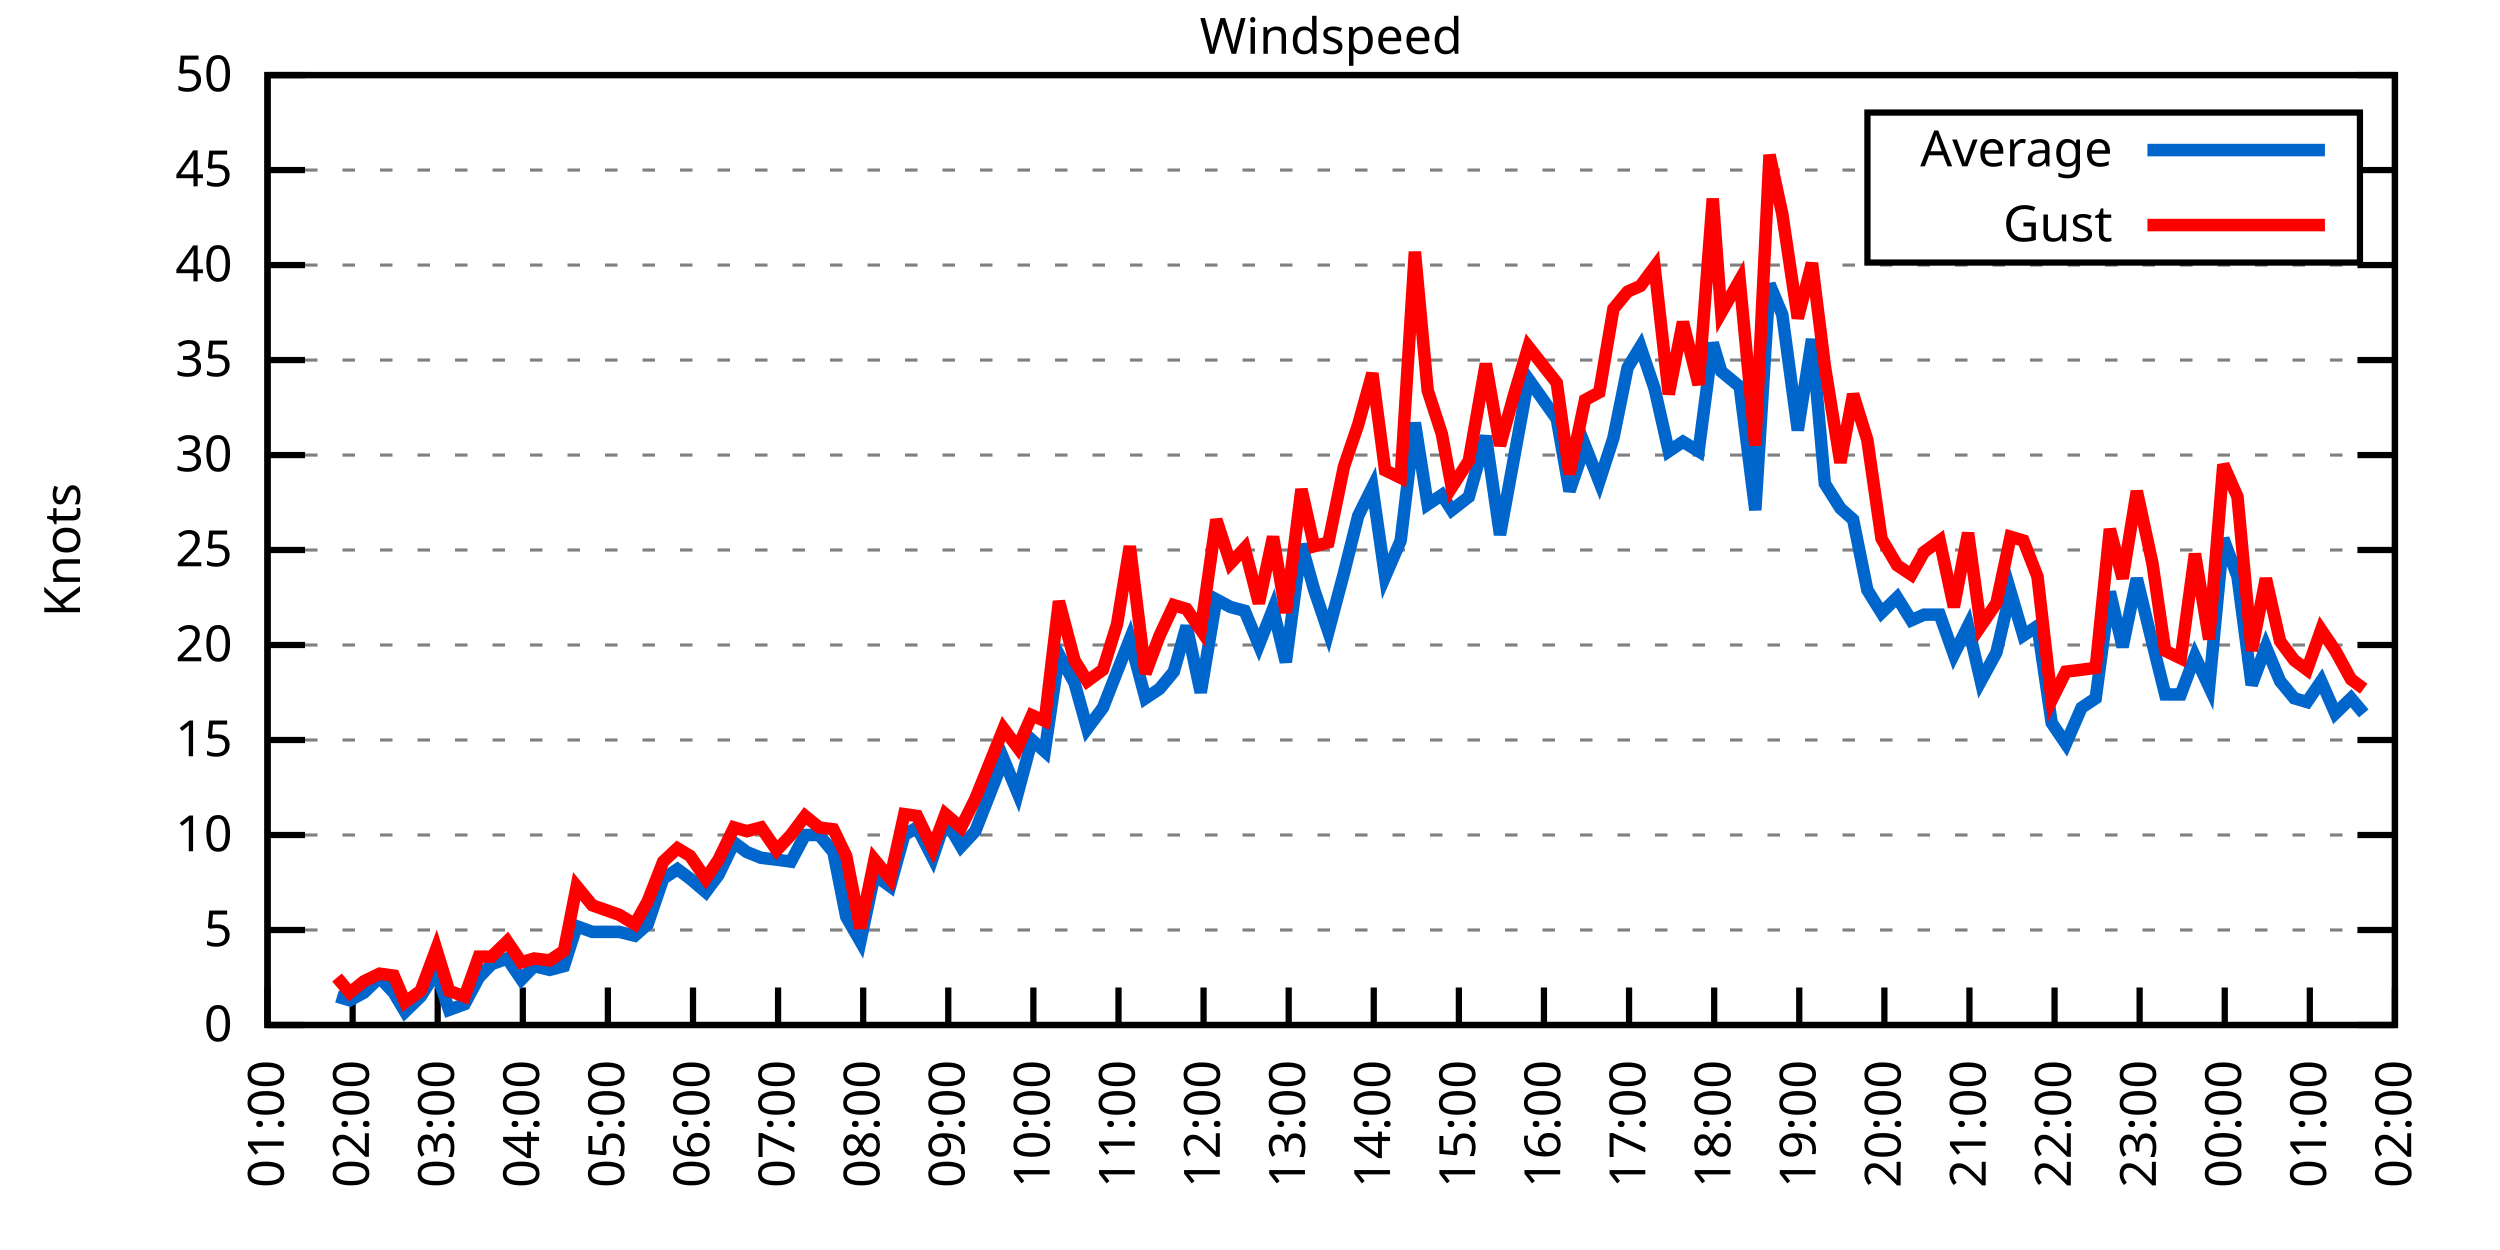
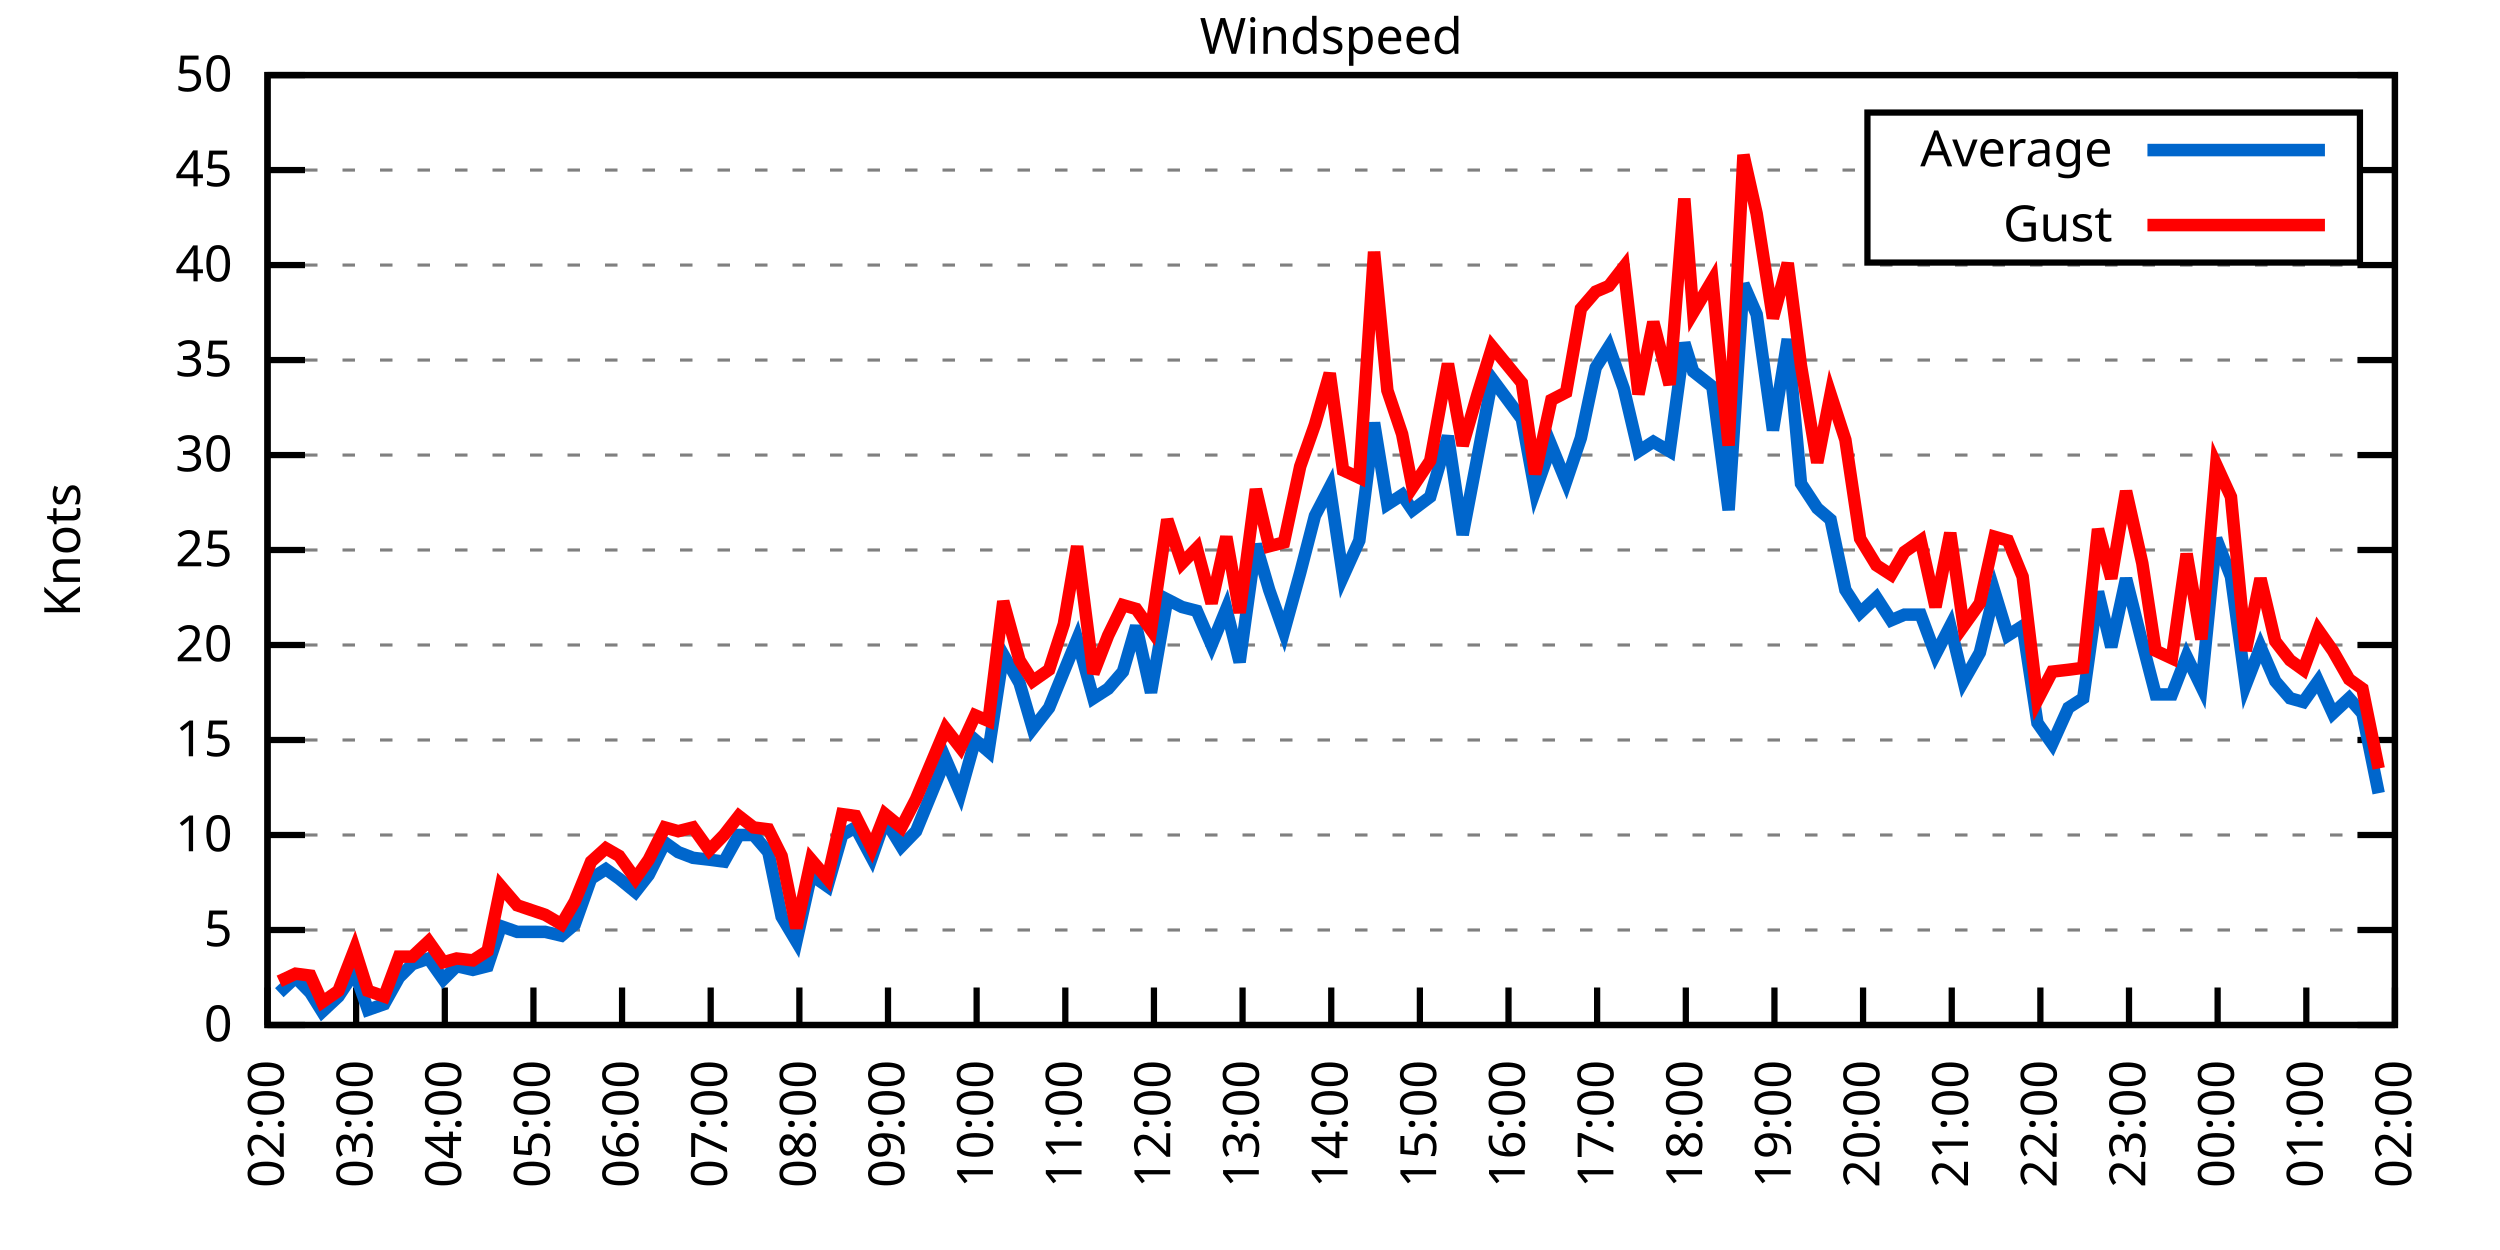
<svg xmlns="http://www.w3.org/2000/svg" xmlns:xlink="http://www.w3.org/1999/xlink" width="400" height="200" viewBox="0 0 400 200">
  <g id="gnuplot_canvas">
    <rect x="0" y="0" width="400" height="200" fill="none" />
    <defs>
      <circle id="gpDot" r="0.5" stroke-width="0.5" stroke="currentColor" />
      <path id="gpPt0" stroke-width="0.333" stroke="currentColor" d="M-1,0 h2 M0,-1 v2" />
      <path id="gpPt1" stroke-width="0.333" stroke="currentColor" d="M-1,-1 L1,1 M1,-1 L-1,1" />
      <path id="gpPt2" stroke-width="0.333" stroke="currentColor" d="M-1,0 L1,0 M0,-1 L0,1 M-1,-1 L1,1 M-1,1 L1,-1" />
      <rect id="gpPt3" stroke-width="0.333" stroke="currentColor" x="-1" y="-1" width="2" height="2" />
      <rect id="gpPt4" stroke-width="0.333" stroke="currentColor" fill="currentColor" x="-1" y="-1" width="2" height="2" />
      <circle id="gpPt5" stroke-width="0.333" stroke="currentColor" cx="0" cy="0" r="1" />
      <use xlink:href="#gpPt5" id="gpPt6" fill="currentColor" stroke="none" />
      <path id="gpPt7" stroke-width="0.333" stroke="currentColor" d="M0,-1.33 L-1.33,0.67 L1.33,0.67 z" />
      <use xlink:href="#gpPt7" id="gpPt8" fill="currentColor" stroke="none" />
      <use xlink:href="#gpPt7" id="gpPt9" stroke="currentColor" transform="rotate(180)" />
      <use xlink:href="#gpPt9" id="gpPt10" fill="currentColor" stroke="none" />
      <use xlink:href="#gpPt3" id="gpPt11" stroke="currentColor" transform="rotate(45)" />
      <use xlink:href="#gpPt11" id="gpPt12" fill="currentColor" stroke="none" />
      <path id="gpPt13" stroke-width="0.333" stroke="currentColor" d="M0,1.330 L1.265,0.411 L0.782,-1.067 L-0.782,-1.076 L-1.265,0.411 z" />
      <use xlink:href="#gpPt13" id="gpPt14" fill="currentColor" stroke="none" />
      <filter id="textbox" filterUnits="objectBoundingBox" x="0" y="0" height="1" width="1">
        <feFlood flood-color="white" flood-opacity="1" result="bgnd" />
        <feComposite in="SourceGraphic" in2="bgnd" operator="atop" />
      </filter>
      <filter id="greybox" filterUnits="objectBoundingBox" x="0" y="0" height="1" width="1">
        <feFlood flood-color="lightgrey" flood-opacity="1" result="grey" />
        <feComposite in="SourceGraphic" in2="grey" operator="atop" />
      </filter>
    </defs>
    <g fill="none" color="white" stroke="currentColor" stroke-width="1.00" stroke-linecap="butt" stroke-linejoin="miter">
</g>
    <g fill="none" color="black" stroke="currentColor" stroke-width="1.00" stroke-linecap="butt" stroke-linejoin="miter">
      <g stroke="none" shape-rendering="crispEdges">
        <polygon fill="rgb(255, 255, 255)" points="42.80,164.00 383.18,164.00 383.18,12.02 42.80,12.02 " />
      </g>
    </g>
    <g fill="none" color="black" stroke="currentColor" stroke-width="1.00" stroke-linecap="butt" stroke-linejoin="miter">
</g>
    <g fill="none" color="black" stroke="black" stroke-width="0.50" stroke-linecap="butt" stroke-linejoin="miter">
</g>
    <g fill="none" color="gray" stroke="currentColor" stroke-width="0.50" stroke-linecap="butt" stroke-linejoin="miter">
      <path stroke="gray" stroke-dasharray="2,4" class="gridline" d="M42.80,164.00 L383.19,164.00  " />
    </g>
    <g fill="none" color="gray" stroke="gray" stroke-width="1.00" stroke-linecap="butt" stroke-linejoin="miter">
</g>
    <g fill="none" color="black" stroke="currentColor" stroke-width="1.00" stroke-linecap="butt" stroke-linejoin="miter">
      <path stroke="black" d="M42.80,164.00 L48.80,164.00 M383.19,164.00 L377.19,164.00  " />
      <g transform="translate(37.20,166.60)" stroke="none" fill="black" font-family="Sans" font-size="8.00" text-anchor="end">
        <text>
          <tspan font-family="Sans"> 0</tspan>
        </text>
      </g>
    </g>
    <g fill="none" color="black" stroke="currentColor" stroke-width="1.00" stroke-linecap="butt" stroke-linejoin="miter">
</g>
    <g fill="none" color="black" stroke="black" stroke-width="0.50" stroke-linecap="butt" stroke-linejoin="miter">
</g>
    <g fill="none" color="gray" stroke="currentColor" stroke-width="0.50" stroke-linecap="butt" stroke-linejoin="miter">
      <path stroke="gray" stroke-dasharray="2,4" class="gridline" d="M42.80,148.80 L383.19,148.80  " />
    </g>
    <g fill="none" color="gray" stroke="gray" stroke-width="1.00" stroke-linecap="butt" stroke-linejoin="miter">
</g>
    <g fill="none" color="black" stroke="currentColor" stroke-width="1.00" stroke-linecap="butt" stroke-linejoin="miter">
      <path stroke="black" d="M42.80,148.80 L48.80,148.80 M383.19,148.80 L377.19,148.80  " />
      <g transform="translate(37.20,151.40)" stroke="none" fill="black" font-family="Sans" font-size="8.00" text-anchor="end">
        <text>
          <tspan font-family="Sans"> 5</tspan>
        </text>
      </g>
    </g>
    <g fill="none" color="black" stroke="currentColor" stroke-width="1.00" stroke-linecap="butt" stroke-linejoin="miter">
</g>
    <g fill="none" color="black" stroke="black" stroke-width="0.50" stroke-linecap="butt" stroke-linejoin="miter">
</g>
    <g fill="none" color="gray" stroke="currentColor" stroke-width="0.50" stroke-linecap="butt" stroke-linejoin="miter">
      <path stroke="gray" stroke-dasharray="2,4" class="gridline" d="M42.80,133.60 L383.19,133.60  " />
    </g>
    <g fill="none" color="gray" stroke="gray" stroke-width="1.00" stroke-linecap="butt" stroke-linejoin="miter">
</g>
    <g fill="none" color="black" stroke="currentColor" stroke-width="1.00" stroke-linecap="butt" stroke-linejoin="miter">
      <path stroke="black" d="M42.80,133.60 L48.80,133.60 M383.19,133.60 L377.19,133.60  " />
      <g transform="translate(37.20,136.20)" stroke="none" fill="black" font-family="Sans" font-size="8.00" text-anchor="end">
        <text>
          <tspan font-family="Sans"> 10</tspan>
        </text>
      </g>
    </g>
    <g fill="none" color="black" stroke="currentColor" stroke-width="1.00" stroke-linecap="butt" stroke-linejoin="miter">
</g>
    <g fill="none" color="black" stroke="black" stroke-width="0.50" stroke-linecap="butt" stroke-linejoin="miter">
</g>
    <g fill="none" color="gray" stroke="currentColor" stroke-width="0.50" stroke-linecap="butt" stroke-linejoin="miter">
      <path stroke="gray" stroke-dasharray="2,4" class="gridline" d="M42.80,118.40 L383.19,118.40  " />
    </g>
    <g fill="none" color="gray" stroke="gray" stroke-width="1.00" stroke-linecap="butt" stroke-linejoin="miter">
</g>
    <g fill="none" color="black" stroke="currentColor" stroke-width="1.00" stroke-linecap="butt" stroke-linejoin="miter">
      <path stroke="black" d="M42.80,118.40 L48.80,118.40 M383.19,118.40 L377.19,118.40  " />
      <g transform="translate(37.20,121.00)" stroke="none" fill="black" font-family="Sans" font-size="8.00" text-anchor="end">
        <text>
          <tspan font-family="Sans"> 15</tspan>
        </text>
      </g>
    </g>
    <g fill="none" color="black" stroke="currentColor" stroke-width="1.00" stroke-linecap="butt" stroke-linejoin="miter">
</g>
    <g fill="none" color="black" stroke="black" stroke-width="0.50" stroke-linecap="butt" stroke-linejoin="miter">
</g>
    <g fill="none" color="gray" stroke="currentColor" stroke-width="0.50" stroke-linecap="butt" stroke-linejoin="miter">
      <path stroke="gray" stroke-dasharray="2,4" class="gridline" d="M42.80,103.20 L383.19,103.20  " />
    </g>
    <g fill="none" color="gray" stroke="gray" stroke-width="1.00" stroke-linecap="butt" stroke-linejoin="miter">
</g>
    <g fill="none" color="black" stroke="currentColor" stroke-width="1.00" stroke-linecap="butt" stroke-linejoin="miter">
      <path stroke="black" d="M42.80,103.20 L48.80,103.20 M383.19,103.20 L377.19,103.20  " />
      <g transform="translate(37.20,105.80)" stroke="none" fill="black" font-family="Sans" font-size="8.00" text-anchor="end">
        <text>
          <tspan font-family="Sans"> 20</tspan>
        </text>
      </g>
    </g>
    <g fill="none" color="black" stroke="currentColor" stroke-width="1.00" stroke-linecap="butt" stroke-linejoin="miter">
</g>
    <g fill="none" color="black" stroke="black" stroke-width="0.50" stroke-linecap="butt" stroke-linejoin="miter">
</g>
    <g fill="none" color="gray" stroke="currentColor" stroke-width="0.50" stroke-linecap="butt" stroke-linejoin="miter">
      <path stroke="gray" stroke-dasharray="2,4" class="gridline" d="M42.80,88.00 L383.19,88.00  " />
    </g>
    <g fill="none" color="gray" stroke="gray" stroke-width="1.00" stroke-linecap="butt" stroke-linejoin="miter">
</g>
    <g fill="none" color="black" stroke="currentColor" stroke-width="1.00" stroke-linecap="butt" stroke-linejoin="miter">
      <path stroke="black" d="M42.80,88.00 L48.80,88.00 M383.19,88.00 L377.19,88.00  " />
      <g transform="translate(37.20,90.60)" stroke="none" fill="black" font-family="Sans" font-size="8.00" text-anchor="end">
        <text>
          <tspan font-family="Sans"> 25</tspan>
        </text>
      </g>
    </g>
    <g fill="none" color="black" stroke="currentColor" stroke-width="1.00" stroke-linecap="butt" stroke-linejoin="miter">
</g>
    <g fill="none" color="black" stroke="black" stroke-width="0.50" stroke-linecap="butt" stroke-linejoin="miter">
</g>
    <g fill="none" color="gray" stroke="currentColor" stroke-width="0.50" stroke-linecap="butt" stroke-linejoin="miter">
      <path stroke="gray" stroke-dasharray="2,4" class="gridline" d="M42.80,72.81 L383.19,72.81  " />
    </g>
    <g fill="none" color="gray" stroke="gray" stroke-width="1.00" stroke-linecap="butt" stroke-linejoin="miter">
</g>
    <g fill="none" color="black" stroke="currentColor" stroke-width="1.00" stroke-linecap="butt" stroke-linejoin="miter">
      <path stroke="black" d="M42.80,72.81 L48.80,72.81 M383.19,72.81 L377.19,72.81  " />
      <g transform="translate(37.20,75.41)" stroke="none" fill="black" font-family="Sans" font-size="8.00" text-anchor="end">
        <text>
          <tspan font-family="Sans"> 30</tspan>
        </text>
      </g>
    </g>
    <g fill="none" color="black" stroke="currentColor" stroke-width="1.00" stroke-linecap="butt" stroke-linejoin="miter">
</g>
    <g fill="none" color="black" stroke="black" stroke-width="0.50" stroke-linecap="butt" stroke-linejoin="miter">
</g>
    <g fill="none" color="gray" stroke="currentColor" stroke-width="0.50" stroke-linecap="butt" stroke-linejoin="miter">
      <path stroke="gray" stroke-dasharray="2,4" class="gridline" d="M42.80,57.61 L383.19,57.61  " />
    </g>
    <g fill="none" color="gray" stroke="gray" stroke-width="1.00" stroke-linecap="butt" stroke-linejoin="miter">
</g>
    <g fill="none" color="black" stroke="currentColor" stroke-width="1.00" stroke-linecap="butt" stroke-linejoin="miter">
      <path stroke="black" d="M42.80,57.61 L48.80,57.61 M383.19,57.61 L377.19,57.61  " />
      <g transform="translate(37.20,60.21)" stroke="none" fill="black" font-family="Sans" font-size="8.00" text-anchor="end">
        <text>
          <tspan font-family="Sans"> 35</tspan>
        </text>
      </g>
    </g>
    <g fill="none" color="black" stroke="currentColor" stroke-width="1.00" stroke-linecap="butt" stroke-linejoin="miter">
</g>
    <g fill="none" color="black" stroke="black" stroke-width="0.50" stroke-linecap="butt" stroke-linejoin="miter">
</g>
    <g fill="none" color="gray" stroke="currentColor" stroke-width="0.50" stroke-linecap="butt" stroke-linejoin="miter">
      <path stroke="gray" stroke-dasharray="2,4" class="gridline" d="M42.80,42.41 L383.19,42.41  " />
    </g>
    <g fill="none" color="gray" stroke="gray" stroke-width="1.00" stroke-linecap="butt" stroke-linejoin="miter">
</g>
    <g fill="none" color="black" stroke="currentColor" stroke-width="1.00" stroke-linecap="butt" stroke-linejoin="miter">
      <path stroke="black" d="M42.80,42.41 L48.80,42.41 M383.19,42.41 L377.19,42.41  " />
      <g transform="translate(37.20,45.01)" stroke="none" fill="black" font-family="Sans" font-size="8.00" text-anchor="end">
        <text>
          <tspan font-family="Sans"> 40</tspan>
        </text>
      </g>
    </g>
    <g fill="none" color="black" stroke="currentColor" stroke-width="1.00" stroke-linecap="butt" stroke-linejoin="miter">
</g>
    <g fill="none" color="black" stroke="black" stroke-width="0.50" stroke-linecap="butt" stroke-linejoin="miter">
</g>
    <g fill="none" color="gray" stroke="currentColor" stroke-width="0.50" stroke-linecap="butt" stroke-linejoin="miter">
      <path stroke="gray" stroke-dasharray="2,4" class="gridline" d="M42.80,27.21 L298.79,27.21 M377.59,27.21 L383.19,27.21  " />
    </g>
    <g fill="none" color="gray" stroke="gray" stroke-width="1.00" stroke-linecap="butt" stroke-linejoin="miter">
</g>
    <g fill="none" color="black" stroke="currentColor" stroke-width="1.00" stroke-linecap="butt" stroke-linejoin="miter">
      <path stroke="black" d="M42.80,27.21 L48.80,27.21 M383.19,27.21 L377.19,27.21  " />
      <g transform="translate(37.20,29.81)" stroke="none" fill="black" font-family="Sans" font-size="8.00" text-anchor="end">
        <text>
          <tspan font-family="Sans"> 45</tspan>
        </text>
      </g>
    </g>
    <g fill="none" color="black" stroke="currentColor" stroke-width="1.00" stroke-linecap="butt" stroke-linejoin="miter">
</g>
    <g fill="none" color="black" stroke="black" stroke-width="0.50" stroke-linecap="butt" stroke-linejoin="miter">
</g>
    <g fill="none" color="gray" stroke="currentColor" stroke-width="0.50" stroke-linecap="butt" stroke-linejoin="miter">
      <path stroke="gray" stroke-dasharray="2,4" class="gridline" d="M42.80,12.01 L383.19,12.01  " />
    </g>
    <g fill="none" color="gray" stroke="gray" stroke-width="1.00" stroke-linecap="butt" stroke-linejoin="miter">
</g>
    <g fill="none" color="black" stroke="currentColor" stroke-width="1.00" stroke-linecap="butt" stroke-linejoin="miter">
      <path stroke="black" d="M42.80,12.01 L48.80,12.01 M383.19,12.01 L377.19,12.01  " />
      <g transform="translate(37.20,14.61)" stroke="none" fill="black" font-family="Sans" font-size="8.00" text-anchor="end">
        <text>
          <tspan font-family="Sans"> 50</tspan>
        </text>
      </g>
    </g>
    <g fill="none" color="black" stroke="currentColor" stroke-width="1.00" stroke-linecap="butt" stroke-linejoin="miter">
      <path stroke="black" d="M42.80,164.00 L42.80,158.00  " />
      <g transform="translate(45.40,169.60) rotate(270.00)" stroke="none" fill="black" font-family="Sans" font-size="8.00" text-anchor="end">
        <text>
-           <tspan font-family="Sans">01:00</tspan>
-         </text>
-       </g>
-     </g>
-     <g fill="none" color="black" stroke="currentColor" stroke-width="1.00" stroke-linecap="butt" stroke-linejoin="miter">
-       <path stroke="black" d="M56.42,164.00 L56.42,158.00  " />
-       <g transform="translate(59.02,169.60) rotate(270.00)" stroke="none" fill="black" font-family="Sans" font-size="8.00" text-anchor="end">
-         <text>
          <tspan font-family="Sans">02:00</tspan>
        </text>
      </g>
    </g>
    <g fill="none" color="black" stroke="currentColor" stroke-width="1.00" stroke-linecap="butt" stroke-linejoin="miter">
-       <path stroke="black" d="M70.03,164.00 L70.03,158.00  " />
-       <g transform="translate(72.63,169.60) rotate(270.00)" stroke="none" fill="black" font-family="Sans" font-size="8.00" text-anchor="end">
+       <path stroke="black" d="M56.98,164.00 L56.98,158.00  " />
+       <g transform="translate(59.58,169.60) rotate(270.00)" stroke="none" fill="black" font-family="Sans" font-size="8.00" text-anchor="end">
        <text>
          <tspan font-family="Sans">03:00</tspan>
        </text>
      </g>
    </g>
    <g fill="none" color="black" stroke="currentColor" stroke-width="1.00" stroke-linecap="butt" stroke-linejoin="miter">
-       <path stroke="black" d="M83.65,164.00 L83.65,158.00  " />
-       <g transform="translate(86.25,169.60) rotate(270.00)" stroke="none" fill="black" font-family="Sans" font-size="8.00" text-anchor="end">
+       <path stroke="black" d="M71.17,164.00 L71.17,158.00  " />
+       <g transform="translate(73.77,169.60) rotate(270.00)" stroke="none" fill="black" font-family="Sans" font-size="8.00" text-anchor="end">
        <text>
          <tspan font-family="Sans">04:00</tspan>
        </text>
      </g>
    </g>
    <g fill="none" color="black" stroke="currentColor" stroke-width="1.00" stroke-linecap="butt" stroke-linejoin="miter">
-       <path stroke="black" d="M97.26,164.00 L97.26,158.00  " />
-       <g transform="translate(99.86,169.60) rotate(270.00)" stroke="none" fill="black" font-family="Sans" font-size="8.00" text-anchor="end">
+       <path stroke="black" d="M85.35,164.00 L85.35,158.00  " />
+       <g transform="translate(87.95,169.60) rotate(270.00)" stroke="none" fill="black" font-family="Sans" font-size="8.00" text-anchor="end">
        <text>
          <tspan font-family="Sans">05:00</tspan>
        </text>
      </g>
    </g>
    <g fill="none" color="black" stroke="currentColor" stroke-width="1.00" stroke-linecap="butt" stroke-linejoin="miter">
-       <path stroke="black" d="M110.88,164.00 L110.88,158.00  " />
-       <g transform="translate(113.48,169.60) rotate(270.00)" stroke="none" fill="black" font-family="Sans" font-size="8.00" text-anchor="end">
+       <path stroke="black" d="M99.53,164.00 L99.53,158.00  " />
+       <g transform="translate(102.13,169.60) rotate(270.00)" stroke="none" fill="black" font-family="Sans" font-size="8.00" text-anchor="end">
        <text>
          <tspan font-family="Sans">06:00</tspan>
        </text>
      </g>
    </g>
    <g fill="none" color="black" stroke="currentColor" stroke-width="1.00" stroke-linecap="butt" stroke-linejoin="miter">
-       <path stroke="black" d="M124.49,164.00 L124.49,158.00  " />
-       <g transform="translate(127.09,169.60) rotate(270.00)" stroke="none" fill="black" font-family="Sans" font-size="8.00" text-anchor="end">
+       <path stroke="black" d="M113.71,164.00 L113.71,158.00  " />
+       <g transform="translate(116.31,169.60) rotate(270.00)" stroke="none" fill="black" font-family="Sans" font-size="8.00" text-anchor="end">
        <text>
          <tspan font-family="Sans">07:00</tspan>
        </text>
      </g>
    </g>
    <g fill="none" color="black" stroke="currentColor" stroke-width="1.00" stroke-linecap="butt" stroke-linejoin="miter">
-       <path stroke="black" d="M138.11,164.00 L138.11,158.00  " />
-       <g transform="translate(140.71,169.60) rotate(270.00)" stroke="none" fill="black" font-family="Sans" font-size="8.00" text-anchor="end">
+       <path stroke="black" d="M127.90,164.00 L127.90,158.00  " />
+       <g transform="translate(130.50,169.60) rotate(270.00)" stroke="none" fill="black" font-family="Sans" font-size="8.00" text-anchor="end">
        <text>
          <tspan font-family="Sans">08:00</tspan>
        </text>
      </g>
    </g>
    <g fill="none" color="black" stroke="currentColor" stroke-width="1.00" stroke-linecap="butt" stroke-linejoin="miter">
-       <path stroke="black" d="M151.72,164.00 L151.72,158.00  " />
-       <g transform="translate(154.32,169.60) rotate(270.00)" stroke="none" fill="black" font-family="Sans" font-size="8.00" text-anchor="end">
+       <path stroke="black" d="M142.08,164.00 L142.08,158.00  " />
+       <g transform="translate(144.68,169.60) rotate(270.00)" stroke="none" fill="black" font-family="Sans" font-size="8.00" text-anchor="end">
        <text>
          <tspan font-family="Sans">09:00</tspan>
        </text>
      </g>
    </g>
    <g fill="none" color="black" stroke="currentColor" stroke-width="1.00" stroke-linecap="butt" stroke-linejoin="miter">
-       <path stroke="black" d="M165.34,164.00 L165.34,158.00  " />
-       <g transform="translate(167.94,169.60) rotate(270.00)" stroke="none" fill="black" font-family="Sans" font-size="8.00" text-anchor="end">
+       <path stroke="black" d="M156.26,164.00 L156.26,158.00  " />
+       <g transform="translate(158.86,169.60) rotate(270.00)" stroke="none" fill="black" font-family="Sans" font-size="8.00" text-anchor="end">
        <text>
          <tspan font-family="Sans">10:00</tspan>
        </text>
      </g>
    </g>
    <g fill="none" color="black" stroke="currentColor" stroke-width="1.00" stroke-linecap="butt" stroke-linejoin="miter">
-       <path stroke="black" d="M178.96,164.00 L178.96,158.00  " />
-       <g transform="translate(181.56,169.60) rotate(270.00)" stroke="none" fill="black" font-family="Sans" font-size="8.00" text-anchor="end">
+       <path stroke="black" d="M170.45,164.00 L170.45,158.00  " />
+       <g transform="translate(173.05,169.60) rotate(270.00)" stroke="none" fill="black" font-family="Sans" font-size="8.00" text-anchor="end">
        <text>
          <tspan font-family="Sans">11:00</tspan>
        </text>
      </g>
    </g>
    <g fill="none" color="black" stroke="currentColor" stroke-width="1.00" stroke-linecap="butt" stroke-linejoin="miter">
-       <path stroke="black" d="M192.57,164.00 L192.57,158.00  " />
-       <g transform="translate(195.17,169.60) rotate(270.00)" stroke="none" fill="black" font-family="Sans" font-size="8.00" text-anchor="end">
+       <path stroke="black" d="M184.63,164.00 L184.63,158.00  " />
+       <g transform="translate(187.23,169.60) rotate(270.00)" stroke="none" fill="black" font-family="Sans" font-size="8.00" text-anchor="end">
        <text>
          <tspan font-family="Sans">12:00</tspan>
        </text>
      </g>
    </g>
    <g fill="none" color="black" stroke="currentColor" stroke-width="1.00" stroke-linecap="butt" stroke-linejoin="miter">
-       <path stroke="black" d="M206.19,164.00 L206.19,158.00  " />
-       <g transform="translate(208.79,169.60) rotate(270.00)" stroke="none" fill="black" font-family="Sans" font-size="8.00" text-anchor="end">
+       <path stroke="black" d="M198.81,164.00 L198.81,158.00  " />
+       <g transform="translate(201.41,169.60) rotate(270.00)" stroke="none" fill="black" font-family="Sans" font-size="8.00" text-anchor="end">
        <text>
          <tspan font-family="Sans">13:00</tspan>
        </text>
      </g>
    </g>
    <g fill="none" color="black" stroke="currentColor" stroke-width="1.00" stroke-linecap="butt" stroke-linejoin="miter">
-       <path stroke="black" d="M219.80,164.00 L219.80,158.00  " />
-       <g transform="translate(222.40,169.60) rotate(270.00)" stroke="none" fill="black" font-family="Sans" font-size="8.00" text-anchor="end">
+       <path stroke="black" d="M213.00,164.00 L213.00,158.00  " />
+       <g transform="translate(215.60,169.60) rotate(270.00)" stroke="none" fill="black" font-family="Sans" font-size="8.00" text-anchor="end">
        <text>
          <tspan font-family="Sans">14:00</tspan>
        </text>
      </g>
    </g>
    <g fill="none" color="black" stroke="currentColor" stroke-width="1.00" stroke-linecap="butt" stroke-linejoin="miter">
-       <path stroke="black" d="M233.42,164.00 L233.42,158.00  " />
-       <g transform="translate(236.02,169.60) rotate(270.00)" stroke="none" fill="black" font-family="Sans" font-size="8.00" text-anchor="end">
+       <path stroke="black" d="M227.18,164.00 L227.18,158.00  " />
+       <g transform="translate(229.78,169.60) rotate(270.00)" stroke="none" fill="black" font-family="Sans" font-size="8.00" text-anchor="end">
        <text>
          <tspan font-family="Sans">15:00</tspan>
        </text>
      </g>
    </g>
    <g fill="none" color="black" stroke="currentColor" stroke-width="1.00" stroke-linecap="butt" stroke-linejoin="miter">
-       <path stroke="black" d="M247.03,164.00 L247.03,158.00  " />
-       <g transform="translate(249.63,169.60) rotate(270.00)" stroke="none" fill="black" font-family="Sans" font-size="8.00" text-anchor="end">
+       <path stroke="black" d="M241.36,164.00 L241.36,158.00  " />
+       <g transform="translate(243.96,169.60) rotate(270.00)" stroke="none" fill="black" font-family="Sans" font-size="8.00" text-anchor="end">
        <text>
          <tspan font-family="Sans">16:00</tspan>
        </text>
      </g>
    </g>
    <g fill="none" color="black" stroke="currentColor" stroke-width="1.00" stroke-linecap="butt" stroke-linejoin="miter">
-       <path stroke="black" d="M260.65,164.00 L260.65,158.00  " />
-       <g transform="translate(263.25,169.60) rotate(270.00)" stroke="none" fill="black" font-family="Sans" font-size="8.00" text-anchor="end">
+       <path stroke="black" d="M255.54,164.00 L255.54,158.00  " />
+       <g transform="translate(258.14,169.60) rotate(270.00)" stroke="none" fill="black" font-family="Sans" font-size="8.00" text-anchor="end">
        <text>
          <tspan font-family="Sans">17:00</tspan>
        </text>
      </g>
    </g>
    <g fill="none" color="black" stroke="currentColor" stroke-width="1.00" stroke-linecap="butt" stroke-linejoin="miter">
-       <path stroke="black" d="M274.27,164.00 L274.27,158.00  " />
-       <g transform="translate(276.87,169.60) rotate(270.00)" stroke="none" fill="black" font-family="Sans" font-size="8.00" text-anchor="end">
+       <path stroke="black" d="M269.73,164.00 L269.73,158.00  " />
+       <g transform="translate(272.33,169.60) rotate(270.00)" stroke="none" fill="black" font-family="Sans" font-size="8.00" text-anchor="end">
        <text>
          <tspan font-family="Sans">18:00</tspan>
        </text>
      </g>
    </g>
    <g fill="none" color="black" stroke="currentColor" stroke-width="1.00" stroke-linecap="butt" stroke-linejoin="miter">
-       <path stroke="black" d="M287.88,164.00 L287.88,158.00  " />
-       <g transform="translate(290.48,169.60) rotate(270.00)" stroke="none" fill="black" font-family="Sans" font-size="8.00" text-anchor="end">
+       <path stroke="black" d="M283.91,164.00 L283.91,158.00  " />
+       <g transform="translate(286.51,169.60) rotate(270.00)" stroke="none" fill="black" font-family="Sans" font-size="8.00" text-anchor="end">
        <text>
          <tspan font-family="Sans">19:00</tspan>
        </text>
      </g>
    </g>
    <g fill="none" color="black" stroke="currentColor" stroke-width="1.00" stroke-linecap="butt" stroke-linejoin="miter">
-       <path stroke="black" d="M301.50,164.00 L301.50,158.00  " />
-       <g transform="translate(304.10,169.60) rotate(270.00)" stroke="none" fill="black" font-family="Sans" font-size="8.00" text-anchor="end">
+       <path stroke="black" d="M298.09,164.00 L298.09,158.00  " />
+       <g transform="translate(300.69,169.60) rotate(270.00)" stroke="none" fill="black" font-family="Sans" font-size="8.00" text-anchor="end">
        <text>
          <tspan font-family="Sans">20:00</tspan>
        </text>
      </g>
    </g>
    <g fill="none" color="black" stroke="currentColor" stroke-width="1.00" stroke-linecap="butt" stroke-linejoin="miter">
-       <path stroke="black" d="M315.11,164.00 L315.11,158.00  " />
-       <g transform="translate(317.71,169.60) rotate(270.00)" stroke="none" fill="black" font-family="Sans" font-size="8.00" text-anchor="end">
+       <path stroke="black" d="M312.28,164.00 L312.28,158.00  " />
+       <g transform="translate(314.88,169.60) rotate(270.00)" stroke="none" fill="black" font-family="Sans" font-size="8.00" text-anchor="end">
        <text>
          <tspan font-family="Sans">21:00</tspan>
        </text>
      </g>
    </g>
    <g fill="none" color="black" stroke="currentColor" stroke-width="1.00" stroke-linecap="butt" stroke-linejoin="miter">
-       <path stroke="black" d="M328.73,164.00 L328.73,158.00  " />
-       <g transform="translate(331.33,169.60) rotate(270.00)" stroke="none" fill="black" font-family="Sans" font-size="8.00" text-anchor="end">
+       <path stroke="black" d="M326.46,164.00 L326.46,158.00  " />
+       <g transform="translate(329.06,169.60) rotate(270.00)" stroke="none" fill="black" font-family="Sans" font-size="8.00" text-anchor="end">
        <text>
          <tspan font-family="Sans">22:00</tspan>
        </text>
      </g>
    </g>
    <g fill="none" color="black" stroke="currentColor" stroke-width="1.00" stroke-linecap="butt" stroke-linejoin="miter">
-       <path stroke="black" d="M342.34,164.00 L342.34,158.00  " />
-       <g transform="translate(344.94,169.60) rotate(270.00)" stroke="none" fill="black" font-family="Sans" font-size="8.00" text-anchor="end">
+       <path stroke="black" d="M340.64,164.00 L340.64,158.00  " />
+       <g transform="translate(343.24,169.60) rotate(270.00)" stroke="none" fill="black" font-family="Sans" font-size="8.00" text-anchor="end">
        <text>
          <tspan font-family="Sans">23:00</tspan>
        </text>
      </g>
    </g>
    <g fill="none" color="black" stroke="currentColor" stroke-width="1.00" stroke-linecap="butt" stroke-linejoin="miter">
-       <path stroke="black" d="M355.96,164.00 L355.96,158.00  " />
-       <g transform="translate(358.56,169.60) rotate(270.00)" stroke="none" fill="black" font-family="Sans" font-size="8.00" text-anchor="end">
+       <path stroke="black" d="M354.82,164.00 L354.82,158.00  " />
+       <g transform="translate(357.42,169.60) rotate(270.00)" stroke="none" fill="black" font-family="Sans" font-size="8.00" text-anchor="end">
        <text>
          <tspan font-family="Sans">00:00</tspan>
        </text>
      </g>
    </g>
    <g fill="none" color="black" stroke="currentColor" stroke-width="1.00" stroke-linecap="butt" stroke-linejoin="miter">
-       <path stroke="black" d="M369.57,164.00 L369.57,158.00  " />
-       <g transform="translate(372.17,169.60) rotate(270.00)" stroke="none" fill="black" font-family="Sans" font-size="8.00" text-anchor="end">
+       <path stroke="black" d="M369.01,164.00 L369.01,158.00  " />
+       <g transform="translate(371.61,169.60) rotate(270.00)" stroke="none" fill="black" font-family="Sans" font-size="8.00" text-anchor="end">
        <text>
          <tspan font-family="Sans">01:00</tspan>
        </text>
      </g>
    </g>
    <g fill="none" color="black" stroke="currentColor" stroke-width="1.00" stroke-linecap="butt" stroke-linejoin="miter">
      <path stroke="black" d="M383.19,164.00 L383.19,158.00  " />
      <g transform="translate(385.79,169.60) rotate(270.00)" stroke="none" fill="black" font-family="Sans" font-size="8.00" text-anchor="end">
        <text>
          <tspan font-family="Sans">02:00</tspan>
        </text>
      </g>
    </g>
    <g fill="none" color="black" stroke="currentColor" stroke-width="1.00" stroke-linecap="butt" stroke-linejoin="miter">
</g>
    <g fill="none" color="black" stroke="currentColor" stroke-width="1.00" stroke-linecap="butt" stroke-linejoin="miter">
      <path stroke="black" d="M42.80,12.01 L42.80,164.00 L383.19,164.00 L383.19,12.01 L42.80,12.01 Z  " />
    </g>
    <g fill="none" color="black" stroke="currentColor" stroke-width="1.00" stroke-linecap="butt" stroke-linejoin="miter">
</g>
    <g fill="none" color="black" stroke="currentColor" stroke-width="1.00" stroke-linecap="butt" stroke-linejoin="miter">
      <path stroke="black" d="M298.79,42.01 L298.79,18.01 L377.59,18.01 L377.59,42.01 L298.79,42.01 Z  " />
    </g>
    <g id="Windspeed_plot_1">
      <g fill="none" color="white" stroke="black" stroke-width="2.00" stroke-linecap="butt" stroke-linejoin="miter">
</g>
      <g fill="none" color="black" stroke="currentColor" stroke-width="2.00" stroke-linecap="butt" stroke-linejoin="miter">
        <g transform="translate(337.99,26.61)" stroke="none" fill="black" font-family="Sans" font-size="8.00" text-anchor="end">
          <text>
            <tspan font-family="Sans">Average</tspan>
          </text>
        </g>
      </g>
      <g fill="none" color="black" stroke="currentColor" stroke-width="2.00" stroke-linecap="butt" stroke-linejoin="miter">
-         <path stroke="rgb(  0, 102, 204)" d="M343.59,24.01 L371.99,24.01 M53.92,159.44 L55.96,160.05 L58.23,158.83 L60.73,156.40 L63.00,158.83 L64.81,161.87   L67.31,159.44 L69.80,155.49 L71.85,161.57 L74.34,160.66 L76.61,156.40 L78.65,154.27 L81.15,153.36 L83.42,156.70   L85.46,154.58 L87.96,155.18 L90.23,154.58 L92.27,148.19 L94.77,149.10 L99.08,149.10 L101.57,149.71 L103.62,147.89   L106.11,140.59 L108.38,139.07 L110.42,140.59 L112.92,142.72 L114.96,139.99 L117.46,134.82 L119.50,136.34 L121.77,137.25   L124.27,137.55 L126.54,137.86 L128.81,133.60 L131.07,133.60 L133.34,136.34 L135.39,146.67 L137.66,150.62 L139.92,139.99   L142.42,141.81 L144.69,133.60 L146.73,132.39 L149.23,137.25 L151.27,131.17 L153.77,135.43 L156.04,132.99 L160.57,121.44   L162.84,126.91 L165.11,118.40 L167.16,120.23 L169.43,104.72 L171.92,109.28 L173.96,116.58 L176.46,113.24 L178.73,107.46   L180.77,102.29 L183.27,111.72 L185.54,110.20 L187.81,107.46 L189.85,100.16 L192.12,110.80 L194.61,95.91 L196.88,97.12   L199.15,97.73 L201.42,103.20 L203.69,97.43 L205.73,105.94 L208.23,87.09 L210.27,94.39 L212.54,101.08 L215.04,91.65   L217.31,82.53 L219.58,77.97 L221.62,92.26 L224.11,86.49 L226.38,67.64 L228.43,80.71 L230.70,79.19 L232.28,81.62   L235.01,79.49 L237.73,69.77 L240.00,85.57 L242.27,73.11 L244.54,60.65 L249.08,67.03 L251.12,78.58 L253.61,71.29   L255.88,77.06 L258.15,70.07 L260.42,58.82 L262.47,55.48 L264.73,62.17 L267.00,72.20 L269.27,70.68 L271.77,72.20   L274.04,54.87 L275.40,59.43 L278.35,61.86 L280.85,81.62 L283.12,45.45 L285.16,50.31 L287.65,68.85 L289.92,54.26   L291.97,77.37 L294.46,81.32 L296.50,83.14 L298.77,94.39 L301.04,98.04 L303.54,95.60 L305.81,99.25 L307.85,98.34   L310.35,98.34 L312.62,104.72 L314.89,100.16 L316.93,108.98 L319.42,104.42 L321.69,94.69 L323.74,101.68 L326.00,100.16   L328.27,115.67 L330.54,119.01 L333.04,113.24 L335.31,111.72 L337.58,94.69 L339.62,103.51 L341.89,92.56 L344.39,102.90   L346.43,111.11 L348.92,111.11 L351.19,105.03 L353.46,109.89 L355.73,86.18 L358.00,92.26 L360.27,109.59 L362.54,103.51   L364.81,108.98 L367.08,111.72 L369.12,112.32 L371.39,108.98 L373.66,114.15 L376.16,111.72 L378.20,114.15  " />
+         <path stroke="rgb(  0, 102, 204)" d="M343.59,24.01 L371.99,24.01 M44.69,158.83 L47.29,156.40 L49.66,158.83 L51.55,161.87 L54.15,159.44 L56.75,155.49   L58.87,161.57 L61.47,160.66 L63.84,156.40 L65.97,154.27 L68.57,153.36 L70.93,156.70 L73.06,154.58 L75.66,155.18   L78.02,154.58 L80.15,148.19 L82.75,149.10 L87.24,149.10 L89.84,149.71 L91.97,147.89 L94.57,140.59 L96.93,139.07   L99.06,140.59 L101.66,142.72 L103.79,139.99 L106.39,134.82 L108.51,136.34 L110.88,137.25 L113.48,137.55 L115.84,137.86   L118.21,133.60 L120.57,133.60 L122.93,136.34 L125.06,146.67 L127.42,150.62 L129.79,139.99 L132.39,141.81 L134.75,133.60   L136.88,132.39 L139.48,137.25 L141.61,131.17 L144.21,135.43 L146.57,132.99 L151.30,121.44 L153.66,126.91 L156.03,118.40   L158.15,120.23 L160.52,104.72 L163.12,109.28 L165.25,116.58 L167.85,113.24 L170.21,107.46 L172.34,102.29 L174.94,111.72   L177.30,110.20 L179.67,107.46 L181.79,100.16 L184.16,110.80 L186.76,95.91 L189.12,97.12 L191.48,97.73 L193.85,103.20   L196.21,97.43 L198.34,105.94 L200.94,87.09 L203.07,94.39 L205.43,101.08 L208.03,91.65 L210.39,82.53 L212.76,77.97   L214.89,92.26 L217.49,86.49 L219.85,67.64 L221.98,80.71 L224.34,79.19 L226.00,81.62 L228.83,79.49 L231.67,69.77   L234.03,85.57 L236.40,73.11 L238.76,60.65 L243.49,67.03 L245.62,78.58 L248.22,71.29 L250.58,77.06 L252.94,70.07   L255.31,58.82 L257.43,55.48 L259.80,62.17 L262.16,72.20 L264.53,70.68 L267.13,72.20 L269.49,54.87 L270.91,59.43   L273.98,61.86 L276.58,81.62 L278.95,45.45 L281.07,50.31 L283.67,68.85 L286.04,54.26 L288.16,77.37 L290.76,81.32   L292.89,83.14 L295.26,94.39 L297.62,98.04 L300.22,95.60 L302.58,99.25 L304.71,98.34 L307.31,98.34 L309.68,104.72   L312.04,100.16 L314.17,108.98 L316.77,104.42 L319.13,94.69 L321.26,101.68 L323.62,100.16 L325.99,115.67 L328.35,119.01   L330.95,113.24 L333.31,111.72 L335.68,94.69 L337.80,103.51 L340.17,92.56 L342.77,102.90 L344.90,111.11 L347.50,111.11   L349.86,105.03 L352.22,109.89 L354.59,86.18 L356.95,92.26 L359.32,109.59 L361.68,103.51 L364.04,108.98 L366.41,111.72   L368.53,112.32 L370.90,108.98 L373.26,114.15 L375.86,111.72 L377.99,114.15 L380.59,126.91  " />
      </g>
    </g>
    <g id="Windspeed_plot_2">
      <g fill="none" color="black" stroke="currentColor" stroke-width="2.00" stroke-linecap="butt" stroke-linejoin="miter">
        <g transform="translate(337.99,38.61)" stroke="none" fill="black" font-family="Sans" font-size="8.00" text-anchor="end">
          <text>
            <tspan font-family="Sans">Gust</tspan>
          </text>
        </g>
      </g>
      <g fill="none" color="black" stroke="currentColor" stroke-width="2.00" stroke-linecap="butt" stroke-linejoin="miter">
-         <path stroke="rgb(255,   0,   0)" d="M343.59,36.01 L371.99,36.01 M53.92,156.40 L55.96,158.83 L58.23,157.01 L60.73,155.79 L63.00,156.10 L64.81,160.35   L67.31,158.53 L69.80,151.84 L71.85,158.53 L74.34,159.44 L76.61,153.06 L78.65,153.06 L81.15,150.62 L83.42,153.97   L85.46,153.36 L87.96,153.66 L90.23,152.14 L92.27,141.81 L94.77,144.85 L99.08,146.37 L101.57,147.89 L103.62,144.24   L106.11,137.86 L108.38,135.73 L110.42,136.95 L112.92,140.59 L114.96,137.55 L117.46,132.39 L119.50,132.99 L121.77,132.39   L124.27,136.03 L126.54,133.60 L128.81,130.56 L131.07,132.39 L133.34,132.69 L135.39,136.95 L137.66,148.50 L139.92,137.55   L142.42,140.59 L144.69,130.26 L146.73,130.56 L149.23,135.73 L151.27,130.26 L153.77,132.39 L156.04,127.83 L160.57,116.58   L162.84,119.62 L165.11,114.45 L167.16,115.36 L169.43,96.21 L171.92,105.64 L173.96,108.98 L176.46,107.16 L178.73,99.86   L180.77,87.40 L183.27,107.76 L185.54,101.68 L187.81,96.82 L189.85,97.43 L192.12,100.77 L194.61,83.14 L196.88,90.13   L199.15,87.70 L201.42,96.52 L203.69,85.88 L205.73,98.04 L208.23,78.28 L210.27,87.40 L212.54,86.79 L215.04,74.63   L217.31,67.94 L219.58,59.73 L221.62,75.24 L224.11,76.45 L226.38,40.28 L228.43,62.47 L230.70,69.46 L232.28,77.97   L235.01,73.72 L237.73,58.21 L240.00,71.29 L242.27,63.08 L244.54,55.48 L249.08,61.25 L251.12,75.85 L253.61,63.99   L255.88,62.77 L258.15,49.40 L260.42,46.66 L262.47,45.75 L264.73,42.71 L267.00,63.08 L269.27,51.53 L271.77,61.56   L274.04,31.77 L275.40,50.01 L278.35,44.84 L280.85,71.29 L283.12,24.78 L285.16,34.20 L287.65,50.92 L289.92,42.10   L291.97,58.52 L294.46,74.02 L296.50,63.08 L298.77,70.37 L301.04,86.18 L303.54,90.44 L305.81,91.96 L307.85,88.31   L310.35,86.49 L312.62,97.12 L314.89,85.27 L316.93,100.16 L319.42,96.52 L321.69,85.88 L323.74,86.49 L326.00,92.26   L328.27,112.02 L330.54,107.46 L333.04,107.16 L335.31,106.85 L337.58,84.66 L339.62,92.56 L341.89,78.58 L344.39,90.13   L346.43,104.12 L348.92,105.33 L351.19,88.61 L353.46,102.29 L355.73,74.33 L358.00,79.49 L360.27,104.12 L362.54,92.56   L364.81,102.60 L367.08,105.64 L369.12,107.16 L371.39,100.77 L373.66,104.12 L376.16,108.68 L378.20,110.20  " />
+         <path stroke="rgb(255,   0,   0)" d="M343.59,36.01 L371.99,36.01 M44.69,157.01 L47.29,155.79 L49.66,156.10 L51.55,160.35 L54.15,158.53 L56.75,151.84   L58.87,158.53 L61.47,159.44 L63.84,153.06 L65.97,153.06 L68.57,150.62 L70.93,153.97 L73.06,153.36 L75.66,153.66   L78.02,152.14 L80.15,141.81 L82.75,144.85 L87.24,146.37 L89.84,147.89 L91.97,144.24 L94.57,137.86 L96.93,135.73   L99.06,136.95 L101.66,140.59 L103.79,137.55 L106.39,132.39 L108.51,132.99 L110.88,132.39 L113.48,136.03 L115.84,133.60   L118.21,130.56 L120.57,132.39 L122.93,132.69 L125.06,136.95 L127.42,148.50 L129.79,137.55 L132.39,140.59 L134.75,130.26   L136.88,130.56 L139.48,135.73 L141.61,130.26 L144.21,132.39 L146.57,127.83 L151.30,116.58 L153.66,119.62 L156.03,114.45   L158.15,115.36 L160.52,96.21 L163.12,105.64 L165.25,108.98 L167.85,107.16 L170.21,99.86 L172.34,87.40 L174.94,107.76   L177.30,101.68 L179.67,96.82 L181.79,97.43 L184.16,100.77 L186.76,83.14 L189.12,90.13 L191.48,87.70 L193.85,96.52   L196.21,85.88 L198.34,98.04 L200.94,78.28 L203.07,87.40 L205.43,86.79 L208.03,74.63 L210.39,67.94 L212.76,59.73   L214.89,75.24 L217.49,76.45 L219.85,40.28 L221.98,62.47 L224.34,69.46 L226.00,77.97 L228.83,73.72 L231.67,58.21   L234.03,71.29 L236.40,63.08 L238.76,55.48 L243.49,61.25 L245.62,75.85 L248.22,63.99 L250.58,62.77 L252.94,49.40   L255.31,46.66 L257.43,45.75 L259.80,42.71 L262.16,63.08 L264.53,51.53 L267.13,61.56 L269.49,31.77 L270.91,50.01   L273.98,44.84 L276.58,71.29 L278.95,24.78 L281.07,34.20 L283.67,50.92 L286.04,42.10 L288.16,58.52 L290.76,74.02   L292.89,63.08 L295.26,70.37 L297.62,86.18 L300.22,90.44 L302.58,91.96 L304.71,88.31 L307.31,86.49 L309.68,97.12   L312.04,85.27 L314.17,100.16 L316.77,96.52 L319.13,85.88 L321.26,86.49 L323.62,92.26 L325.99,112.02 L328.35,107.46   L330.95,107.16 L333.31,106.85 L335.68,84.66 L337.80,92.56 L340.17,78.58 L342.77,90.13 L344.90,104.12 L347.50,105.33   L349.86,88.61 L352.22,102.29 L354.59,74.33 L356.95,79.49 L359.32,104.12 L361.68,92.56 L364.04,102.60 L366.41,105.64   L368.53,107.16 L370.90,100.77 L373.26,104.12 L375.86,108.68 L377.99,110.20 L380.59,122.96  " />
      </g>
    </g>
    <g fill="none" color="black" stroke="currentColor" stroke-width="2.00" stroke-linecap="butt" stroke-linejoin="miter">
</g>
    <g fill="none" color="black" stroke="black" stroke-width="1.00" stroke-linecap="butt" stroke-linejoin="miter">
</g>
    <g fill="none" color="black" stroke="currentColor" stroke-width="1.00" stroke-linecap="butt" stroke-linejoin="miter">
      <path stroke="black" d="M42.80,12.01 L42.80,164.00 L383.19,164.00 L383.19,12.01 L42.80,12.01 Z  " />
      <g transform="translate(12.80,88.01) rotate(270.00)" stroke="none" fill="black" font-family="Sans" font-size="8.00" text-anchor="middle">
        <text>
          <tspan font-family="Sans">Knots</tspan>
        </text>
      </g>
    </g>
    <g fill="none" color="black" stroke="currentColor" stroke-width="1.00" stroke-linecap="butt" stroke-linejoin="miter">
</g>
    <g fill="none" color="black" stroke="currentColor" stroke-width="1.00" stroke-linecap="butt" stroke-linejoin="miter">
      <g transform="translate(212.99,8.61)" stroke="none" fill="black" font-family="Sans" font-size="8.00" text-anchor="middle">
        <text>
          <tspan font-family="Sans">Windspeed</tspan>
        </text>
      </g>
    </g>
    <g fill="none" color="black" stroke="currentColor" stroke-width="1.00" stroke-linecap="butt" stroke-linejoin="miter">
</g>
  </g>
</svg>
